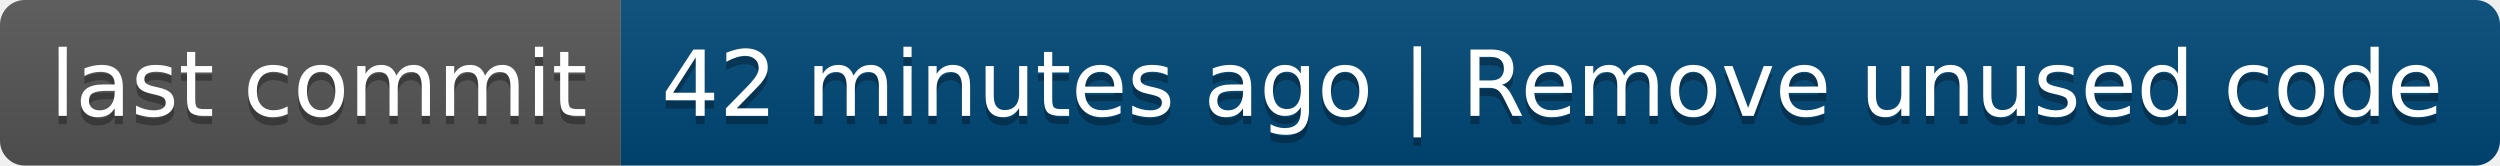
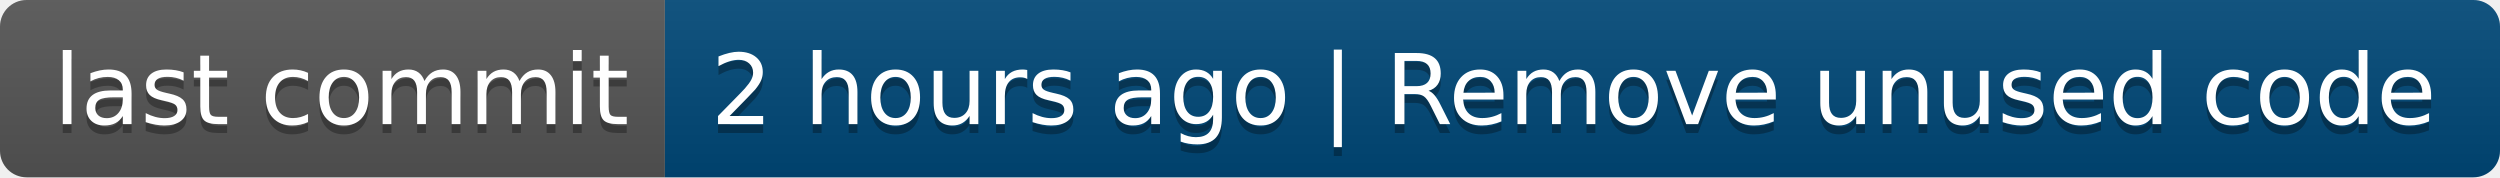
- <svg xmlns="http://www.w3.org/2000/svg" width="302" height="20" role="img" aria-label="last commit: 42 minutes ago | Remove unused code">
+ <svg xmlns="http://www.w3.org/2000/svg" width="282" height="20" role="img" aria-label="last commit: 2 hours ago | Remove unused code">
  <linearGradient id="s" x2="0" y2="100%">
    <stop offset="0" stop-color="#bbb" stop-opacity=".1" />
    <stop offset="1" stop-opacity=".1" />
  </linearGradient>
  <clipPath id="r">
-     <rect width="302" height="20" rx="3" fill="#fff" />
+     <rect width="282" height="20" rx="3" fill="#fff" />
  </clipPath>
  <g clip-path="url(#r)">
    <rect width="75" height="20" fill="#555" />
-     <rect x="75" width="227" height="20" fill="#004878" />
-     <rect width="302" height="20" fill="url(#s)" />
+     <rect x="75" width="207" height="20" fill="#004878" />
+     <rect width="282" height="20" fill="url(#s)" />
  </g>
  <g fill="#fff" text-anchor="middle" font-family="Verdana,Geneva,DejaVu Sans,sans-serif" text-rendering="geometricPrecision" font-size="110">
    <text aria-hidden="true" x="385" y="150" fill="#010101" fill-opacity=".3" transform="scale(.1)" textLength="650">last commit</text>
    <text x="385" y="140" transform="scale(.1)" fill="#fff" textLength="650">last commit</text>
-     <text aria-hidden="true" x="1875" y="150" fill="#010101" fill-opacity=".3" transform="scale(.1)" textLength="2170">42 minutes ago | Remove unused code</text>
-     <text x="1875" y="140" transform="scale(.1)" fill="#fff" textLength="2170">42 minutes ago | Remove unused code</text>
+     <text aria-hidden="true" x="1775" y="150" fill="#010101" fill-opacity=".3" transform="scale(.1)" textLength="1970">2 hours ago | Remove unused code</text>
+     <text x="1775" y="140" transform="scale(.1)" fill="#fff" textLength="1970">2 hours ago | Remove unused code</text>
  </g>
</svg>
